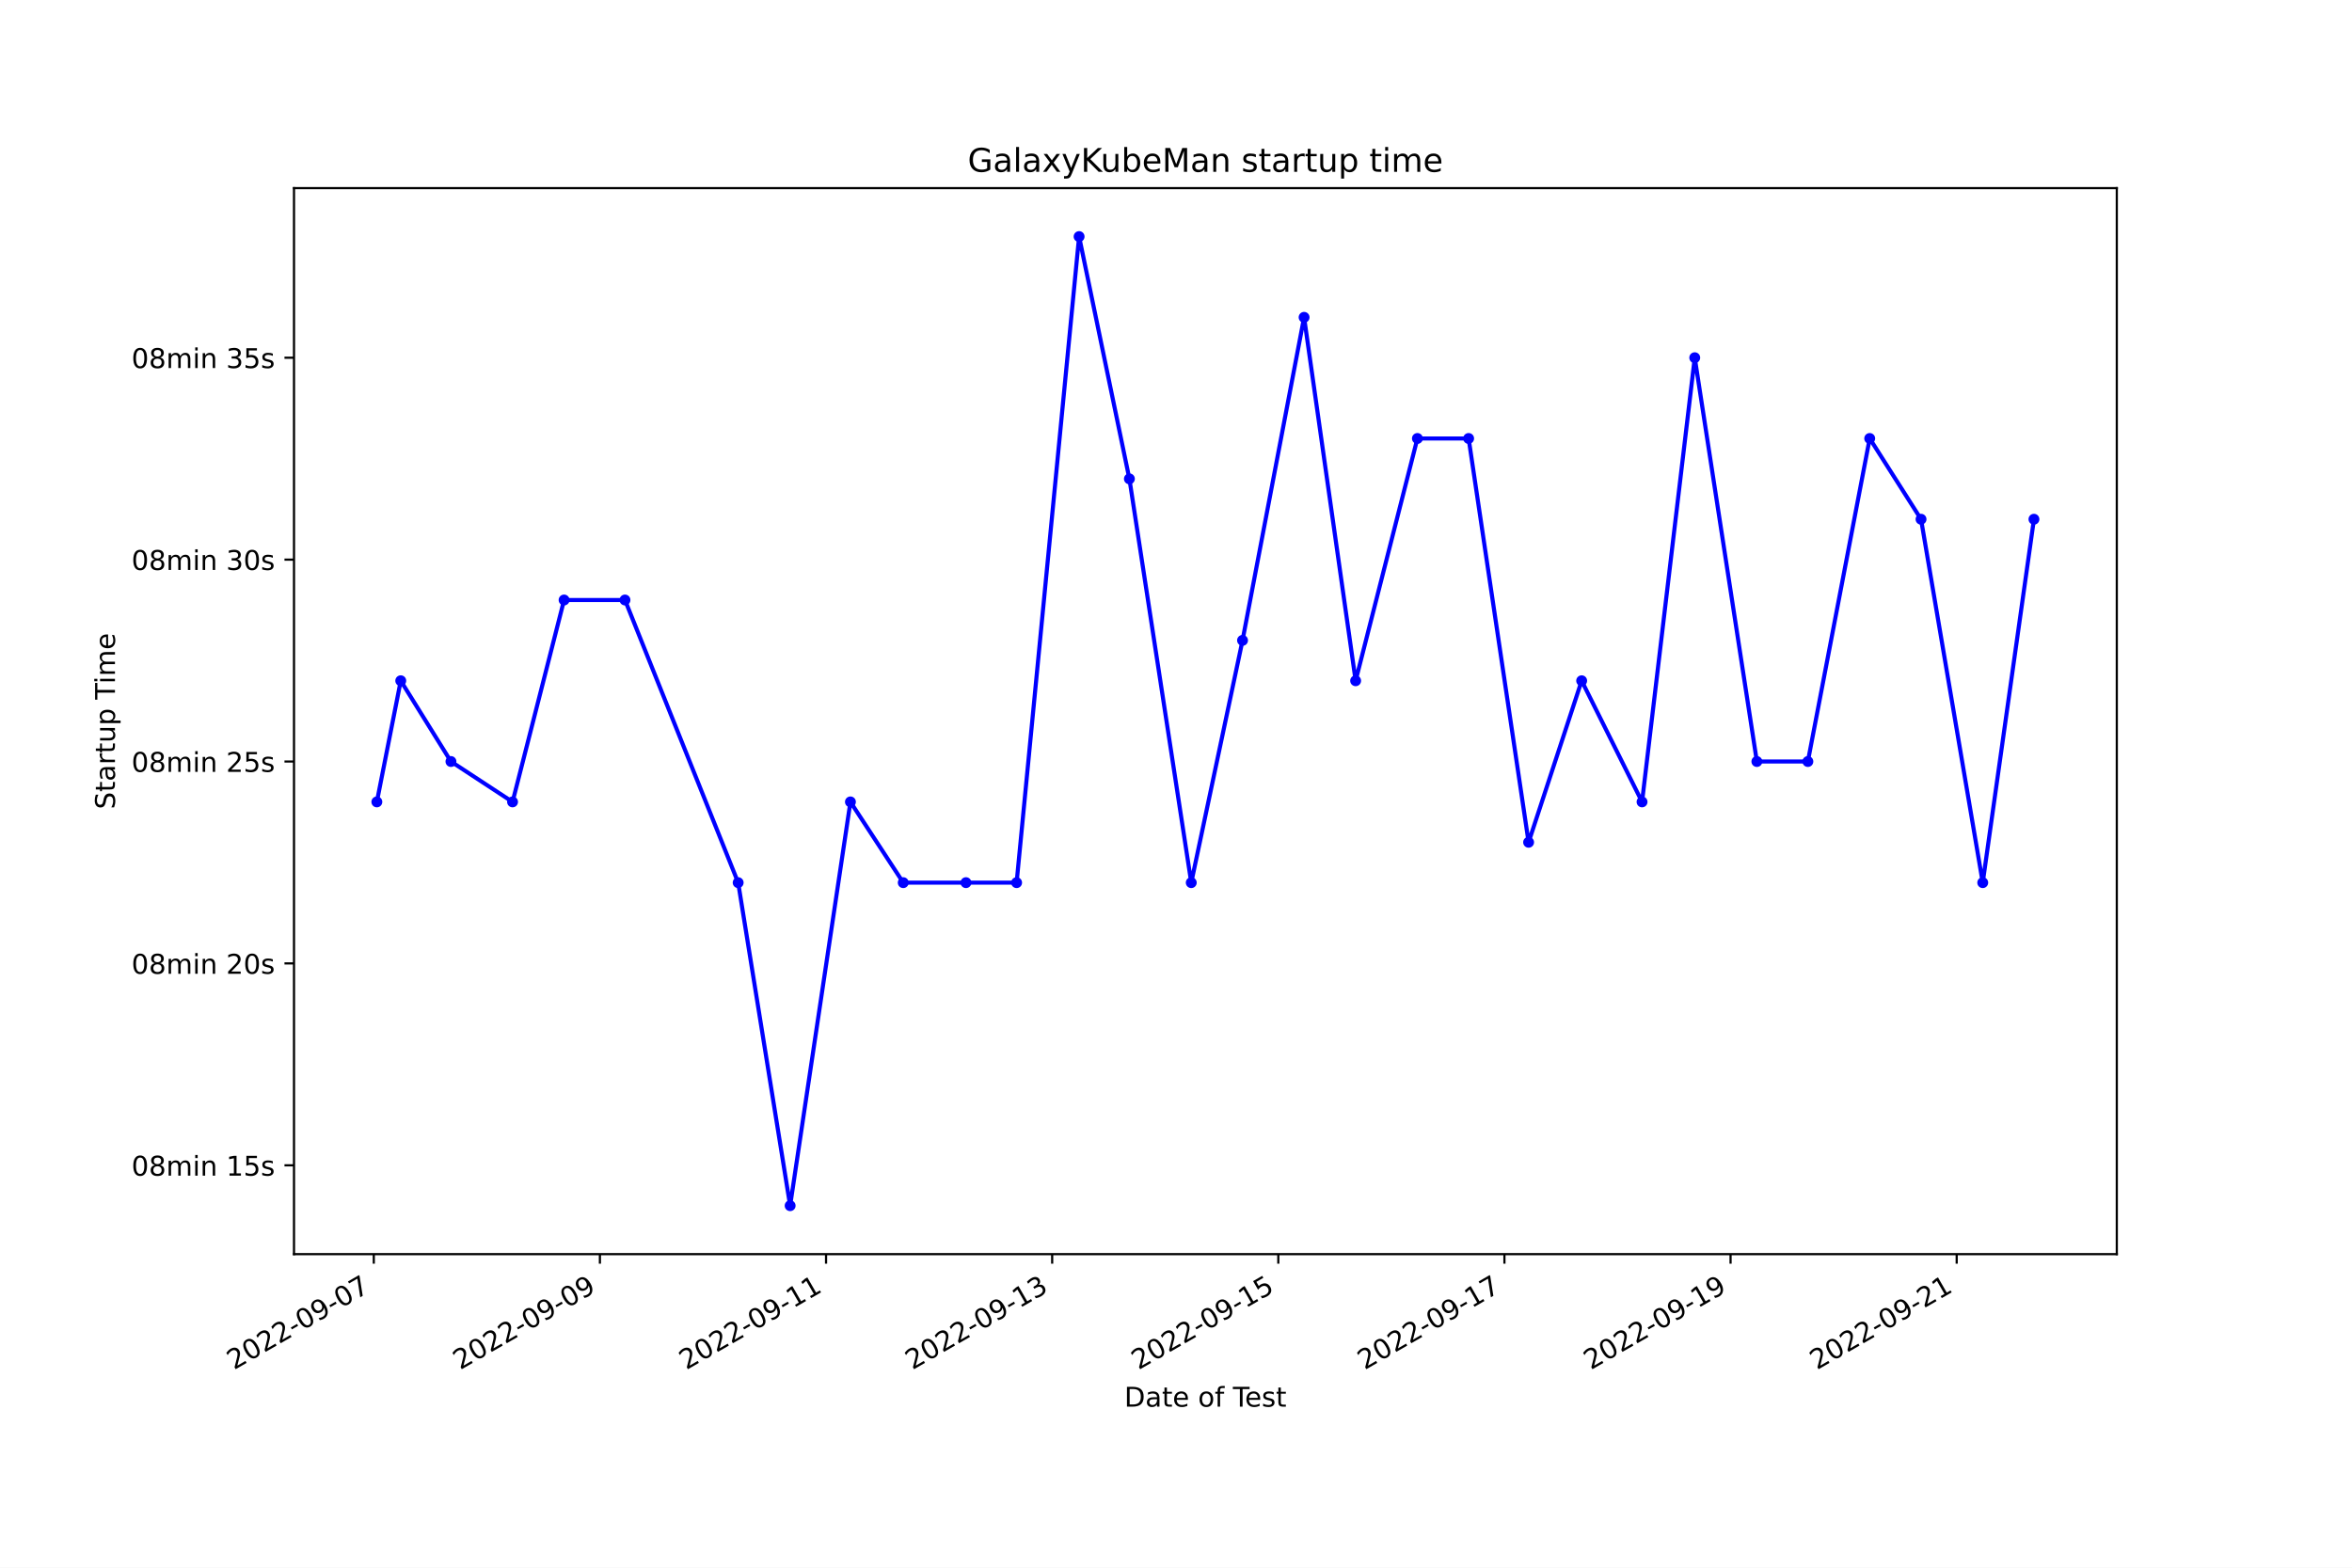
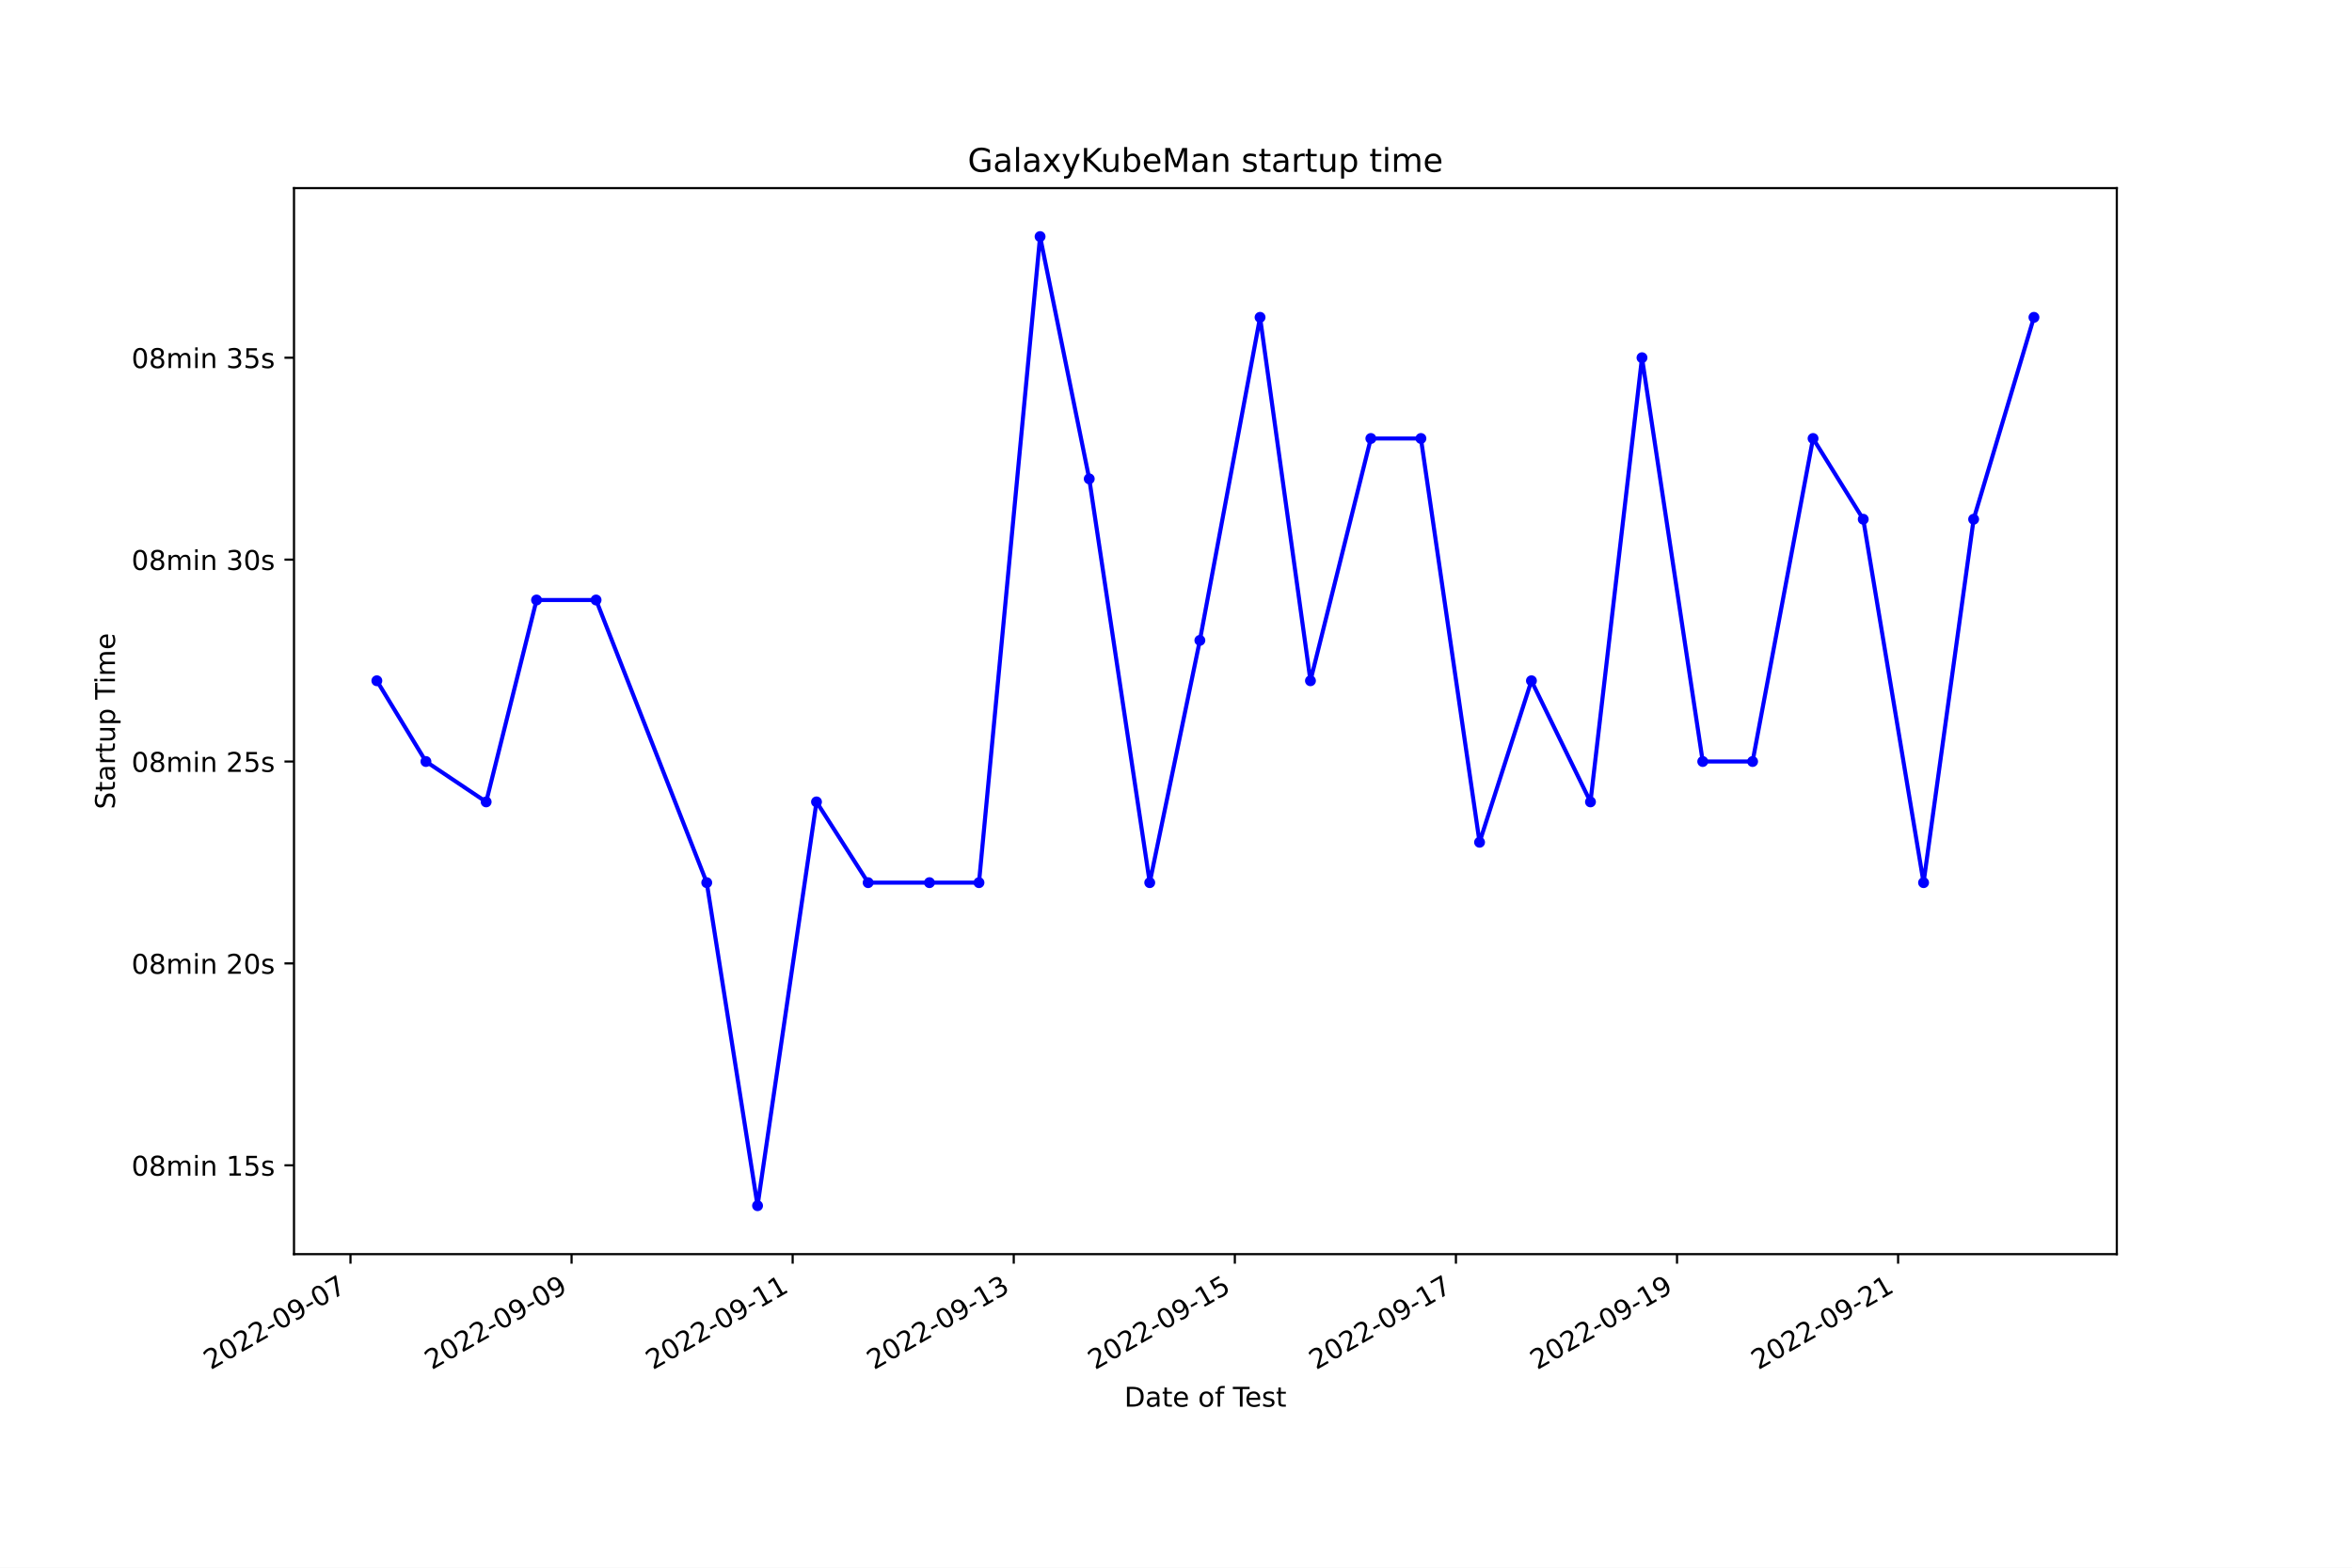
<svg xmlns="http://www.w3.org/2000/svg" xmlns:xlink="http://www.w3.org/1999/xlink" width="864pt" height="576pt" viewBox="0 0 864 576" version="1.1">
  <defs>
    <style type="text/css">*{stroke-linejoin: round; stroke-linecap: butt}</style>
  </defs>
  <g id="figure_1">
    <g id="patch_1">
      <path d="M 0 576  L 864 576  L 864 0  L 0 0  z " style="fill: #ffffff" />
    </g>
    <g id="axes_1">
      <g id="patch_2">
        <path d="M 108 460.8  L 777.6 460.8  L 777.6 69.12  L 108 69.12  z " style="fill: #ffffff" />
      </g>
      <g id="matplotlib.axis_1">
        <g id="xtick_1">
          <g id="line2d_1">
            <defs>
-               <path id="m7e80dabcd8" d="M 0 0  L 0 3.5  " style="stroke: #000000; stroke-width: 0.8" />
+               <path id="m9c5de8dac2" d="M 0 0  L 0 3.5  " style="stroke: #000000; stroke-width: 0.8" />
            </defs>
            <g>
-               <use xlink:href="#m7e80dabcd8" x="137.308" y="460.8" style="stroke: #000000; stroke-width: 0.8" />
+               <use xlink:href="#m9c5de8dac2" x="128.749" y="460.8" style="stroke: #000000; stroke-width: 0.8" />
            </g>
          </g>
          <g id="text_1">
-             <g transform="translate(85.93818 503.4383) rotate(-30) scale(0.1 -0.1)">
+             <g transform="translate(77.37969 503.4383) rotate(-30) scale(0.1 -0.1)">
              <defs>
                <path id="DejaVuSans-32" d="M 1228 531  L 3431 531  L 3431 0  L 469 0  L 469 531  Q 828 903 1448 1529  Q 2069 2156 2228 2338  Q 2531 2678 2651 2914  Q 2772 3150 2772 3378  Q 2772 3750 2511 3984  Q 2250 4219 1831 4219  Q 1534 4219 1204 4116  Q 875 4013 500 3803  L 500 4441  Q 881 4594 1212 4672  Q 1544 4750 1819 4750  Q 2544 4750 2975 4387  Q 3406 4025 3406 3419  Q 3406 3131 3298 2873  Q 3191 2616 2906 2266  Q 2828 2175 2409 1742  Q 1991 1309 1228 531  z " transform="scale(0.015625)" />
                <path id="DejaVuSans-30" d="M 2034 4250  Q 1547 4250 1301 3770  Q 1056 3291 1056 2328  Q 1056 1369 1301 889  Q 1547 409 2034 409  Q 2525 409 2770 889  Q 3016 1369 3016 2328  Q 3016 3291 2770 3770  Q 2525 4250 2034 4250  z M 2034 4750  Q 2819 4750 3233 4129  Q 3647 3509 3647 2328  Q 3647 1150 3233 529  Q 2819 -91 2034 -91  Q 1250 -91 836 529  Q 422 1150 422 2328  Q 422 3509 836 4129  Q 1250 4750 2034 4750  z " transform="scale(0.015625)" />
                <path id="DejaVuSans-2d" d="M 313 2009  L 1997 2009  L 1997 1497  L 313 1497  L 313 2009  z " transform="scale(0.015625)" />
                <path id="DejaVuSans-39" d="M 703 97  L 703 672  Q 941 559 1184 500  Q 1428 441 1663 441  Q 2288 441 2617 861  Q 2947 1281 2994 2138  Q 2813 1869 2534 1725  Q 2256 1581 1919 1581  Q 1219 1581 811 2004  Q 403 2428 403 3163  Q 403 3881 828 4315  Q 1253 4750 1959 4750  Q 2769 4750 3195 4129  Q 3622 3509 3622 2328  Q 3622 1225 3098 567  Q 2575 -91 1691 -91  Q 1453 -91 1209 -44  Q 966 3 703 97  z M 1959 2075  Q 2384 2075 2632 2365  Q 2881 2656 2881 3163  Q 2881 3666 2632 3958  Q 2384 4250 1959 4250  Q 1534 4250 1286 3958  Q 1038 3666 1038 3163  Q 1038 2656 1286 2365  Q 1534 2075 1959 2075  z " transform="scale(0.015625)" />
                <path id="DejaVuSans-37" d="M 525 4666  L 3525 4666  L 3525 4397  L 1831 0  L 1172 0  L 2766 4134  L 525 4134  L 525 4666  z " transform="scale(0.015625)" />
              </defs>
              <use xlink:href="#DejaVuSans-32" />
              <use xlink:href="#DejaVuSans-30" x="63.623" />
              <use xlink:href="#DejaVuSans-32" x="127.246" />
              <use xlink:href="#DejaVuSans-32" x="190.869" />
              <use xlink:href="#DejaVuSans-2d" x="254.492" />
              <use xlink:href="#DejaVuSans-30" x="290.576" />
              <use xlink:href="#DejaVuSans-39" x="354.199" />
              <use xlink:href="#DejaVuSans-2d" x="417.822" />
              <use xlink:href="#DejaVuSans-30" x="453.906" />
              <use xlink:href="#DejaVuSans-37" x="517.529" />
            </g>
          </g>
        </g>
        <g id="xtick_2">
          <g id="line2d_2">
            <g>
-               <use xlink:href="#m7e80dabcd8" x="220.376" y="460.8" style="stroke: #000000; stroke-width: 0.8" />
+               <use xlink:href="#m9c5de8dac2" x="209.966" y="460.8" style="stroke: #000000; stroke-width: 0.8" />
            </g>
          </g>
          <g id="text_2">
-             <g transform="translate(169.0066 503.4383) rotate(-30) scale(0.1 -0.1)">
+             <g transform="translate(158.5962 503.4383) rotate(-30) scale(0.1 -0.1)">
              <use xlink:href="#DejaVuSans-32" />
              <use xlink:href="#DejaVuSans-30" x="63.623" />
              <use xlink:href="#DejaVuSans-32" x="127.246" />
              <use xlink:href="#DejaVuSans-32" x="190.869" />
              <use xlink:href="#DejaVuSans-2d" x="254.492" />
              <use xlink:href="#DejaVuSans-30" x="290.576" />
              <use xlink:href="#DejaVuSans-39" x="354.199" />
              <use xlink:href="#DejaVuSans-2d" x="417.822" />
              <use xlink:href="#DejaVuSans-30" x="453.906" />
              <use xlink:href="#DejaVuSans-39" x="517.529" />
            </g>
          </g>
        </g>
        <g id="xtick_3">
          <g id="line2d_3">
            <g>
-               <use xlink:href="#m7e80dabcd8" x="303.445" y="460.8" style="stroke: #000000; stroke-width: 0.8" />
+               <use xlink:href="#m9c5de8dac2" x="291.182" y="460.8" style="stroke: #000000; stroke-width: 0.8" />
            </g>
          </g>
          <g id="text_3">
-             <g transform="translate(252.0751 503.4383) rotate(-30) scale(0.1 -0.1)">
+             <g transform="translate(239.8126 503.4383) rotate(-30) scale(0.1 -0.1)">
              <defs>
                <path id="DejaVuSans-31" d="M 794 531  L 1825 531  L 1825 4091  L 703 3866  L 703 4441  L 1819 4666  L 2450 4666  L 2450 531  L 3481 531  L 3481 0  L 794 0  L 794 531  z " transform="scale(0.015625)" />
              </defs>
              <use xlink:href="#DejaVuSans-32" />
              <use xlink:href="#DejaVuSans-30" x="63.623" />
              <use xlink:href="#DejaVuSans-32" x="127.246" />
              <use xlink:href="#DejaVuSans-32" x="190.869" />
              <use xlink:href="#DejaVuSans-2d" x="254.492" />
              <use xlink:href="#DejaVuSans-30" x="290.576" />
              <use xlink:href="#DejaVuSans-39" x="354.199" />
              <use xlink:href="#DejaVuSans-2d" x="417.822" />
              <use xlink:href="#DejaVuSans-31" x="453.906" />
              <use xlink:href="#DejaVuSans-31" x="517.529" />
            </g>
          </g>
        </g>
        <g id="xtick_4">
          <g id="line2d_4">
            <g>
-               <use xlink:href="#m7e80dabcd8" x="386.513" y="460.8" style="stroke: #000000; stroke-width: 0.8" />
+               <use xlink:href="#m9c5de8dac2" x="372.399" y="460.8" style="stroke: #000000; stroke-width: 0.8" />
            </g>
          </g>
          <g id="text_4">
-             <g transform="translate(335.1435 503.4383) rotate(-30) scale(0.1 -0.1)">
+             <g transform="translate(321.0291 503.4383) rotate(-30) scale(0.1 -0.1)">
              <defs>
                <path id="DejaVuSans-33" d="M 2597 2516  Q 3050 2419 3304 2112  Q 3559 1806 3559 1356  Q 3559 666 3084 287  Q 2609 -91 1734 -91  Q 1441 -91 1130 -33  Q 819 25 488 141  L 488 750  Q 750 597 1062 519  Q 1375 441 1716 441  Q 2309 441 2620 675  Q 2931 909 2931 1356  Q 2931 1769 2642 2001  Q 2353 2234 1838 2234  L 1294 2234  L 1294 2753  L 1863 2753  Q 2328 2753 2575 2939  Q 2822 3125 2822 3475  Q 2822 3834 2567 4026  Q 2313 4219 1838 4219  Q 1578 4219 1281 4162  Q 984 4106 628 3988  L 628 4550  Q 988 4650 1302 4700  Q 1616 4750 1894 4750  Q 2613 4750 3031 4423  Q 3450 4097 3450 3541  Q 3450 3153 3228 2886  Q 3006 2619 2597 2516  z " transform="scale(0.015625)" />
              </defs>
              <use xlink:href="#DejaVuSans-32" />
              <use xlink:href="#DejaVuSans-30" x="63.623" />
              <use xlink:href="#DejaVuSans-32" x="127.246" />
              <use xlink:href="#DejaVuSans-32" x="190.869" />
              <use xlink:href="#DejaVuSans-2d" x="254.492" />
              <use xlink:href="#DejaVuSans-30" x="290.576" />
              <use xlink:href="#DejaVuSans-39" x="354.199" />
              <use xlink:href="#DejaVuSans-2d" x="417.822" />
              <use xlink:href="#DejaVuSans-31" x="453.906" />
              <use xlink:href="#DejaVuSans-33" x="517.529" />
            </g>
          </g>
        </g>
        <g id="xtick_5">
          <g id="line2d_5">
            <g>
-               <use xlink:href="#m7e80dabcd8" x="469.581" y="460.8" style="stroke: #000000; stroke-width: 0.8" />
+               <use xlink:href="#m9c5de8dac2" x="453.615" y="460.8" style="stroke: #000000; stroke-width: 0.8" />
            </g>
          </g>
          <g id="text_5">
-             <g transform="translate(418.2119 503.4383) rotate(-30) scale(0.1 -0.1)">
+             <g transform="translate(402.2455 503.4383) rotate(-30) scale(0.1 -0.1)">
              <defs>
                <path id="DejaVuSans-35" d="M 691 4666  L 3169 4666  L 3169 4134  L 1269 4134  L 1269 2991  Q 1406 3038 1543 3061  Q 1681 3084 1819 3084  Q 2600 3084 3056 2656  Q 3513 2228 3513 1497  Q 3513 744 3044 326  Q 2575 -91 1722 -91  Q 1428 -91 1123 -41  Q 819 9 494 109  L 494 744  Q 775 591 1075 516  Q 1375 441 1709 441  Q 2250 441 2565 725  Q 2881 1009 2881 1497  Q 2881 1984 2565 2268  Q 2250 2553 1709 2553  Q 1456 2553 1204 2497  Q 953 2441 691 2322  L 691 4666  z " transform="scale(0.015625)" />
              </defs>
              <use xlink:href="#DejaVuSans-32" />
              <use xlink:href="#DejaVuSans-30" x="63.623" />
              <use xlink:href="#DejaVuSans-32" x="127.246" />
              <use xlink:href="#DejaVuSans-32" x="190.869" />
              <use xlink:href="#DejaVuSans-2d" x="254.492" />
              <use xlink:href="#DejaVuSans-30" x="290.576" />
              <use xlink:href="#DejaVuSans-39" x="354.199" />
              <use xlink:href="#DejaVuSans-2d" x="417.822" />
              <use xlink:href="#DejaVuSans-31" x="453.906" />
              <use xlink:href="#DejaVuSans-35" x="517.529" />
            </g>
          </g>
        </g>
        <g id="xtick_6">
          <g id="line2d_6">
            <g>
-               <use xlink:href="#m7e80dabcd8" x="552.65" y="460.8" style="stroke: #000000; stroke-width: 0.8" />
+               <use xlink:href="#m9c5de8dac2" x="534.831" y="460.8" style="stroke: #000000; stroke-width: 0.8" />
            </g>
          </g>
          <g id="text_6">
-             <g transform="translate(501.2804 503.4383) rotate(-30) scale(0.1 -0.1)">
+             <g transform="translate(483.462 503.4383) rotate(-30) scale(0.1 -0.1)">
              <use xlink:href="#DejaVuSans-32" />
              <use xlink:href="#DejaVuSans-30" x="63.623" />
              <use xlink:href="#DejaVuSans-32" x="127.246" />
              <use xlink:href="#DejaVuSans-32" x="190.869" />
              <use xlink:href="#DejaVuSans-2d" x="254.492" />
              <use xlink:href="#DejaVuSans-30" x="290.576" />
              <use xlink:href="#DejaVuSans-39" x="354.199" />
              <use xlink:href="#DejaVuSans-2d" x="417.822" />
              <use xlink:href="#DejaVuSans-31" x="453.906" />
              <use xlink:href="#DejaVuSans-37" x="517.529" />
            </g>
          </g>
        </g>
        <g id="xtick_7">
          <g id="line2d_7">
            <g>
-               <use xlink:href="#m7e80dabcd8" x="635.718" y="460.8" style="stroke: #000000; stroke-width: 0.8" />
+               <use xlink:href="#m9c5de8dac2" x="616.048" y="460.8" style="stroke: #000000; stroke-width: 0.8" />
            </g>
          </g>
          <g id="text_7">
-             <g transform="translate(584.3488 503.4383) rotate(-30) scale(0.1 -0.1)">
+             <g transform="translate(564.6785 503.4383) rotate(-30) scale(0.1 -0.1)">
              <use xlink:href="#DejaVuSans-32" />
              <use xlink:href="#DejaVuSans-30" x="63.623" />
              <use xlink:href="#DejaVuSans-32" x="127.246" />
              <use xlink:href="#DejaVuSans-32" x="190.869" />
              <use xlink:href="#DejaVuSans-2d" x="254.492" />
              <use xlink:href="#DejaVuSans-30" x="290.576" />
              <use xlink:href="#DejaVuSans-39" x="354.199" />
              <use xlink:href="#DejaVuSans-2d" x="417.822" />
              <use xlink:href="#DejaVuSans-31" x="453.906" />
              <use xlink:href="#DejaVuSans-39" x="517.529" />
            </g>
          </g>
        </g>
        <g id="xtick_8">
          <g id="line2d_8">
            <g>
-               <use xlink:href="#m7e80dabcd8" x="718.787" y="460.8" style="stroke: #000000; stroke-width: 0.8" />
+               <use xlink:href="#m9c5de8dac2" x="697.264" y="460.8" style="stroke: #000000; stroke-width: 0.8" />
            </g>
          </g>
          <g id="text_8">
-             <g transform="translate(667.4173 503.4383) rotate(-30) scale(0.1 -0.1)">
+             <g transform="translate(645.8949 503.4383) rotate(-30) scale(0.1 -0.1)">
              <use xlink:href="#DejaVuSans-32" />
              <use xlink:href="#DejaVuSans-30" x="63.623" />
              <use xlink:href="#DejaVuSans-32" x="127.246" />
              <use xlink:href="#DejaVuSans-32" x="190.869" />
              <use xlink:href="#DejaVuSans-2d" x="254.492" />
              <use xlink:href="#DejaVuSans-30" x="290.576" />
              <use xlink:href="#DejaVuSans-39" x="354.199" />
              <use xlink:href="#DejaVuSans-2d" x="417.822" />
              <use xlink:href="#DejaVuSans-32" x="453.906" />
              <use xlink:href="#DejaVuSans-31" x="517.529" />
            </g>
          </g>
        </g>
        <g id="text_9">
          <g transform="translate(413.0063 516.8378) scale(0.1 -0.1)">
            <defs>
              <path id="DejaVuSans-44" d="M 1259 4147  L 1259 519  L 2022 519  Q 2988 519 3436 956  Q 3884 1394 3884 2338  Q 3884 3275 3436 3711  Q 2988 4147 2022 4147  L 1259 4147  z M 628 4666  L 1925 4666  Q 3281 4666 3915 4102  Q 4550 3538 4550 2338  Q 4550 1131 3912 565  Q 3275 0 1925 0  L 628 0  L 628 4666  z " transform="scale(0.015625)" />
              <path id="DejaVuSans-61" d="M 2194 1759  Q 1497 1759 1228 1600  Q 959 1441 959 1056  Q 959 750 1161 570  Q 1363 391 1709 391  Q 2188 391 2477 730  Q 2766 1069 2766 1631  L 2766 1759  L 2194 1759  z M 3341 1997  L 3341 0  L 2766 0  L 2766 531  Q 2569 213 2275 61  Q 1981 -91 1556 -91  Q 1019 -91 701 211  Q 384 513 384 1019  Q 384 1609 779 1909  Q 1175 2209 1959 2209  L 2766 2209  L 2766 2266  Q 2766 2663 2505 2880  Q 2244 3097 1772 3097  Q 1472 3097 1187 3025  Q 903 2953 641 2809  L 641 3341  Q 956 3463 1253 3523  Q 1550 3584 1831 3584  Q 2591 3584 2966 3190  Q 3341 2797 3341 1997  z " transform="scale(0.015625)" />
              <path id="DejaVuSans-74" d="M 1172 4494  L 1172 3500  L 2356 3500  L 2356 3053  L 1172 3053  L 1172 1153  Q 1172 725 1289 603  Q 1406 481 1766 481  L 2356 481  L 2356 0  L 1766 0  Q 1100 0 847 248  Q 594 497 594 1153  L 594 3053  L 172 3053  L 172 3500  L 594 3500  L 594 4494  L 1172 4494  z " transform="scale(0.015625)" />
              <path id="DejaVuSans-65" d="M 3597 1894  L 3597 1613  L 953 1613  Q 991 1019 1311 708  Q 1631 397 2203 397  Q 2534 397 2845 478  Q 3156 559 3463 722  L 3463 178  Q 3153 47 2828 -22  Q 2503 -91 2169 -91  Q 1331 -91 842 396  Q 353 884 353 1716  Q 353 2575 817 3079  Q 1281 3584 2069 3584  Q 2775 3584 3186 3129  Q 3597 2675 3597 1894  z M 3022 2063  Q 3016 2534 2758 2815  Q 2500 3097 2075 3097  Q 1594 3097 1305 2825  Q 1016 2553 972 2059  L 3022 2063  z " transform="scale(0.015625)" />
              <path id="DejaVuSans-20" transform="scale(0.015625)" />
              <path id="DejaVuSans-6f" d="M 1959 3097  Q 1497 3097 1228 2736  Q 959 2375 959 1747  Q 959 1119 1226 758  Q 1494 397 1959 397  Q 2419 397 2687 759  Q 2956 1122 2956 1747  Q 2956 2369 2687 2733  Q 2419 3097 1959 3097  z M 1959 3584  Q 2709 3584 3137 3096  Q 3566 2609 3566 1747  Q 3566 888 3137 398  Q 2709 -91 1959 -91  Q 1206 -91 779 398  Q 353 888 353 1747  Q 353 2609 779 3096  Q 1206 3584 1959 3584  z " transform="scale(0.015625)" />
              <path id="DejaVuSans-66" d="M 2375 4863  L 2375 4384  L 1825 4384  Q 1516 4384 1395 4259  Q 1275 4134 1275 3809  L 1275 3500  L 2222 3500  L 2222 3053  L 1275 3053  L 1275 0  L 697 0  L 697 3053  L 147 3053  L 147 3500  L 697 3500  L 697 3744  Q 697 4328 969 4595  Q 1241 4863 1831 4863  L 2375 4863  z " transform="scale(0.015625)" />
              <path id="DejaVuSans-54" d="M -19 4666  L 3928 4666  L 3928 4134  L 2272 4134  L 2272 0  L 1638 0  L 1638 4134  L -19 4134  L -19 4666  z " transform="scale(0.015625)" />
              <path id="DejaVuSans-73" d="M 2834 3397  L 2834 2853  Q 2591 2978 2328 3040  Q 2066 3103 1784 3103  Q 1356 3103 1142 2972  Q 928 2841 928 2578  Q 928 2378 1081 2264  Q 1234 2150 1697 2047  L 1894 2003  Q 2506 1872 2764 1633  Q 3022 1394 3022 966  Q 3022 478 2636 193  Q 2250 -91 1575 -91  Q 1294 -91 989 -36  Q 684 19 347 128  L 347 722  Q 666 556 975 473  Q 1284 391 1588 391  Q 1994 391 2212 530  Q 2431 669 2431 922  Q 2431 1156 2273 1281  Q 2116 1406 1581 1522  L 1381 1569  Q 847 1681 609 1914  Q 372 2147 372 2553  Q 372 3047 722 3315  Q 1072 3584 1716 3584  Q 2034 3584 2315 3537  Q 2597 3491 2834 3397  z " transform="scale(0.015625)" />
            </defs>
            <use xlink:href="#DejaVuSans-44" />
            <use xlink:href="#DejaVuSans-61" x="77.002" />
            <use xlink:href="#DejaVuSans-74" x="138.281" />
            <use xlink:href="#DejaVuSans-65" x="177.49" />
            <use xlink:href="#DejaVuSans-20" x="239.014" />
            <use xlink:href="#DejaVuSans-6f" x="270.801" />
            <use xlink:href="#DejaVuSans-66" x="331.982" />
            <use xlink:href="#DejaVuSans-20" x="367.188" />
            <use xlink:href="#DejaVuSans-54" x="398.975" />
            <use xlink:href="#DejaVuSans-65" x="443.059" />
            <use xlink:href="#DejaVuSans-73" x="504.582" />
            <use xlink:href="#DejaVuSans-74" x="556.682" />
          </g>
        </g>
      </g>
      <g id="matplotlib.axis_2">
        <g id="ytick_1">
          <g id="line2d_9">
            <defs>
-               <path id="m4fd2a727d3" d="M 0 0  L -3.5 0  " style="stroke: #000000; stroke-width: 0.8" />
+               <path id="m36d408b186" d="M 0 0  L -3.5 0  " style="stroke: #000000; stroke-width: 0.8" />
            </defs>
            <g>
-               <use xlink:href="#m4fd2a727d3" x="108" y="428.16" style="stroke: #000000; stroke-width: 0.8" />
+               <use xlink:href="#m36d408b186" x="108" y="428.16" style="stroke: #000000; stroke-width: 0.8" />
            </g>
          </g>
          <g id="text_10">
            <g transform="translate(48.30625 431.9592) scale(0.1 -0.1)">
              <defs>
                <path id="DejaVuSans-38" d="M 2034 2216  Q 1584 2216 1326 1975  Q 1069 1734 1069 1313  Q 1069 891 1326 650  Q 1584 409 2034 409  Q 2484 409 2743 651  Q 3003 894 3003 1313  Q 3003 1734 2745 1975  Q 2488 2216 2034 2216  z M 1403 2484  Q 997 2584 770 2862  Q 544 3141 544 3541  Q 544 4100 942 4425  Q 1341 4750 2034 4750  Q 2731 4750 3128 4425  Q 3525 4100 3525 3541  Q 3525 3141 3298 2862  Q 3072 2584 2669 2484  Q 3125 2378 3379 2068  Q 3634 1759 3634 1313  Q 3634 634 3220 271  Q 2806 -91 2034 -91  Q 1263 -91 848 271  Q 434 634 434 1313  Q 434 1759 690 2068  Q 947 2378 1403 2484  z M 1172 3481  Q 1172 3119 1398 2916  Q 1625 2713 2034 2713  Q 2441 2713 2670 2916  Q 2900 3119 2900 3481  Q 2900 3844 2670 4047  Q 2441 4250 2034 4250  Q 1625 4250 1398 4047  Q 1172 3844 1172 3481  z " transform="scale(0.015625)" />
                <path id="DejaVuSans-6d" d="M 3328 2828  Q 3544 3216 3844 3400  Q 4144 3584 4550 3584  Q 5097 3584 5394 3201  Q 5691 2819 5691 2113  L 5691 0  L 5113 0  L 5113 2094  Q 5113 2597 4934 2840  Q 4756 3084 4391 3084  Q 3944 3084 3684 2787  Q 3425 2491 3425 1978  L 3425 0  L 2847 0  L 2847 2094  Q 2847 2600 2669 2842  Q 2491 3084 2119 3084  Q 1678 3084 1418 2786  Q 1159 2488 1159 1978  L 1159 0  L 581 0  L 581 3500  L 1159 3500  L 1159 2956  Q 1356 3278 1631 3431  Q 1906 3584 2284 3584  Q 2666 3584 2933 3390  Q 3200 3197 3328 2828  z " transform="scale(0.015625)" />
                <path id="DejaVuSans-69" d="M 603 3500  L 1178 3500  L 1178 0  L 603 0  L 603 3500  z M 603 4863  L 1178 4863  L 1178 4134  L 603 4134  L 603 4863  z " transform="scale(0.015625)" />
                <path id="DejaVuSans-6e" d="M 3513 2113  L 3513 0  L 2938 0  L 2938 2094  Q 2938 2591 2744 2837  Q 2550 3084 2163 3084  Q 1697 3084 1428 2787  Q 1159 2491 1159 1978  L 1159 0  L 581 0  L 581 3500  L 1159 3500  L 1159 2956  Q 1366 3272 1645 3428  Q 1925 3584 2291 3584  Q 2894 3584 3203 3211  Q 3513 2838 3513 2113  z " transform="scale(0.015625)" />
              </defs>
              <use xlink:href="#DejaVuSans-30" />
              <use xlink:href="#DejaVuSans-38" x="63.623" />
              <use xlink:href="#DejaVuSans-6d" x="127.246" />
              <use xlink:href="#DejaVuSans-69" x="224.658" />
              <use xlink:href="#DejaVuSans-6e" x="252.441" />
              <use xlink:href="#DejaVuSans-20" x="315.82" />
              <use xlink:href="#DejaVuSans-31" x="347.607" />
              <use xlink:href="#DejaVuSans-35" x="411.23" />
              <use xlink:href="#DejaVuSans-73" x="474.854" />
            </g>
          </g>
        </g>
        <g id="ytick_2">
          <g id="line2d_10">
            <g>
-               <use xlink:href="#m4fd2a727d3" x="108" y="353.978" style="stroke: #000000; stroke-width: 0.8" />
+               <use xlink:href="#m36d408b186" x="108" y="353.978" style="stroke: #000000; stroke-width: 0.8" />
            </g>
          </g>
          <g id="text_11">
            <g transform="translate(48.30625 357.7774) scale(0.1 -0.1)">
              <use xlink:href="#DejaVuSans-30" />
              <use xlink:href="#DejaVuSans-38" x="63.623" />
              <use xlink:href="#DejaVuSans-6d" x="127.246" />
              <use xlink:href="#DejaVuSans-69" x="224.658" />
              <use xlink:href="#DejaVuSans-6e" x="252.441" />
              <use xlink:href="#DejaVuSans-20" x="315.82" />
              <use xlink:href="#DejaVuSans-32" x="347.607" />
              <use xlink:href="#DejaVuSans-30" x="411.23" />
              <use xlink:href="#DejaVuSans-73" x="474.854" />
            </g>
          </g>
        </g>
        <g id="ytick_3">
          <g id="line2d_11">
            <g>
-               <use xlink:href="#m4fd2a727d3" x="108" y="279.796" style="stroke: #000000; stroke-width: 0.8" />
+               <use xlink:href="#m36d408b186" x="108" y="279.796" style="stroke: #000000; stroke-width: 0.8" />
            </g>
          </g>
          <g id="text_12">
            <g transform="translate(48.30625 283.5956) scale(0.1 -0.1)">
              <use xlink:href="#DejaVuSans-30" />
              <use xlink:href="#DejaVuSans-38" x="63.623" />
              <use xlink:href="#DejaVuSans-6d" x="127.246" />
              <use xlink:href="#DejaVuSans-69" x="224.658" />
              <use xlink:href="#DejaVuSans-6e" x="252.441" />
              <use xlink:href="#DejaVuSans-20" x="315.82" />
              <use xlink:href="#DejaVuSans-32" x="347.607" />
              <use xlink:href="#DejaVuSans-35" x="411.23" />
              <use xlink:href="#DejaVuSans-73" x="474.854" />
            </g>
          </g>
        </g>
        <g id="ytick_4">
          <g id="line2d_12">
            <g>
-               <use xlink:href="#m4fd2a727d3" x="108" y="205.615" style="stroke: #000000; stroke-width: 0.8" />
+               <use xlink:href="#m36d408b186" x="108" y="205.615" style="stroke: #000000; stroke-width: 0.8" />
            </g>
          </g>
          <g id="text_13">
            <g transform="translate(48.30625 209.4138) scale(0.1 -0.1)">
              <use xlink:href="#DejaVuSans-30" />
              <use xlink:href="#DejaVuSans-38" x="63.623" />
              <use xlink:href="#DejaVuSans-6d" x="127.246" />
              <use xlink:href="#DejaVuSans-69" x="224.658" />
              <use xlink:href="#DejaVuSans-6e" x="252.441" />
              <use xlink:href="#DejaVuSans-20" x="315.82" />
              <use xlink:href="#DejaVuSans-33" x="347.607" />
              <use xlink:href="#DejaVuSans-30" x="411.23" />
              <use xlink:href="#DejaVuSans-73" x="474.854" />
            </g>
          </g>
        </g>
        <g id="ytick_5">
          <g id="line2d_13">
            <g>
-               <use xlink:href="#m4fd2a727d3" x="108" y="131.433" style="stroke: #000000; stroke-width: 0.8" />
+               <use xlink:href="#m36d408b186" x="108" y="131.433" style="stroke: #000000; stroke-width: 0.8" />
            </g>
          </g>
          <g id="text_14">
            <g transform="translate(48.30625 135.232) scale(0.1 -0.1)">
              <use xlink:href="#DejaVuSans-30" />
              <use xlink:href="#DejaVuSans-38" x="63.623" />
              <use xlink:href="#DejaVuSans-6d" x="127.246" />
              <use xlink:href="#DejaVuSans-69" x="224.658" />
              <use xlink:href="#DejaVuSans-6e" x="252.441" />
              <use xlink:href="#DejaVuSans-20" x="315.82" />
              <use xlink:href="#DejaVuSans-33" x="347.607" />
              <use xlink:href="#DejaVuSans-35" x="411.23" />
              <use xlink:href="#DejaVuSans-73" x="474.854" />
            </g>
          </g>
        </g>
        <g id="text_15">
          <g transform="translate(42.22656 297.3397) rotate(-90) scale(0.1 -0.1)">
            <defs>
              <path id="DejaVuSans-53" d="M 3425 4513  L 3425 3897  Q 3066 4069 2747 4153  Q 2428 4238 2131 4238  Q 1616 4238 1336 4038  Q 1056 3838 1056 3469  Q 1056 3159 1242 3001  Q 1428 2844 1947 2747  L 2328 2669  Q 3034 2534 3370 2195  Q 3706 1856 3706 1288  Q 3706 609 3251 259  Q 2797 -91 1919 -91  Q 1588 -91 1214 -16  Q 841 59 441 206  L 441 856  Q 825 641 1194 531  Q 1563 422 1919 422  Q 2459 422 2753 634  Q 3047 847 3047 1241  Q 3047 1584 2836 1778  Q 2625 1972 2144 2069  L 1759 2144  Q 1053 2284 737 2584  Q 422 2884 422 3419  Q 422 4038 858 4394  Q 1294 4750 2059 4750  Q 2388 4750 2728 4690  Q 3069 4631 3425 4513  z " transform="scale(0.015625)" />
              <path id="DejaVuSans-72" d="M 2631 2963  Q 2534 3019 2420 3045  Q 2306 3072 2169 3072  Q 1681 3072 1420 2755  Q 1159 2438 1159 1844  L 1159 0  L 581 0  L 581 3500  L 1159 3500  L 1159 2956  Q 1341 3275 1631 3429  Q 1922 3584 2338 3584  Q 2397 3584 2469 3576  Q 2541 3569 2628 3553  L 2631 2963  z " transform="scale(0.015625)" />
              <path id="DejaVuSans-75" d="M 544 1381  L 544 3500  L 1119 3500  L 1119 1403  Q 1119 906 1312 657  Q 1506 409 1894 409  Q 2359 409 2629 706  Q 2900 1003 2900 1516  L 2900 3500  L 3475 3500  L 3475 0  L 2900 0  L 2900 538  Q 2691 219 2414 64  Q 2138 -91 1772 -91  Q 1169 -91 856 284  Q 544 659 544 1381  z M 1991 3584  L 1991 3584  z " transform="scale(0.015625)" />
              <path id="DejaVuSans-70" d="M 1159 525  L 1159 -1331  L 581 -1331  L 581 3500  L 1159 3500  L 1159 2969  Q 1341 3281 1617 3432  Q 1894 3584 2278 3584  Q 2916 3584 3314 3078  Q 3713 2572 3713 1747  Q 3713 922 3314 415  Q 2916 -91 2278 -91  Q 1894 -91 1617 61  Q 1341 213 1159 525  z M 3116 1747  Q 3116 2381 2855 2742  Q 2594 3103 2138 3103  Q 1681 3103 1420 2742  Q 1159 2381 1159 1747  Q 1159 1113 1420 752  Q 1681 391 2138 391  Q 2594 391 2855 752  Q 3116 1113 3116 1747  z " transform="scale(0.015625)" />
            </defs>
            <use xlink:href="#DejaVuSans-53" />
            <use xlink:href="#DejaVuSans-74" x="63.477" />
            <use xlink:href="#DejaVuSans-61" x="102.686" />
            <use xlink:href="#DejaVuSans-72" x="163.965" />
            <use xlink:href="#DejaVuSans-74" x="205.078" />
            <use xlink:href="#DejaVuSans-75" x="244.287" />
            <use xlink:href="#DejaVuSans-70" x="307.666" />
            <use xlink:href="#DejaVuSans-20" x="371.143" />
            <use xlink:href="#DejaVuSans-54" x="402.93" />
            <use xlink:href="#DejaVuSans-69" x="460.889" />
            <use xlink:href="#DejaVuSans-6d" x="488.672" />
            <use xlink:href="#DejaVuSans-65" x="586.084" />
          </g>
        </g>
      </g>
      <g id="line2d_14">
-         <path d="M 747.164 190.778  L 728.354 324.305  L 705.687 190.778  L 686.833 161.105  L 664.115 279.796  L 645.383 279.796  L 622.56 131.433  L 603.203 294.633  L 581.018 250.124  L 561.529 309.469  L 539.496 161.105  L 520.682 161.105  L 497.991 250.124  L 479.057 116.596  L 456.443 235.287  L 437.606 324.305  L 414.879 175.942  L 396.406 86.924  L 373.449 324.305  L 354.844 324.305  L 331.804 324.305  L 312.402 294.633  L 290.255 442.996  L 271.164 324.305  L 229.582 220.451  L 207.216 220.451  L 188.285 294.633  L 165.654 279.796  L 147.216 250.124  L 138.436 294.633  " clip-path="url(#p0ab6d654d0)" style="fill: none; stroke: #0000ff; stroke-width: 1.5; stroke-linecap: square" />
+         <path d="M 747.164 116.596  L 725.009 190.778  L 706.619 324.305  L 684.456 190.778  L 666.023 161.105  L 643.812 279.796  L 625.497 279.796  L 603.183 131.433  L 584.257 294.633  L 562.567 250.124  L 543.513 309.469  L 521.971 161.105  L 503.577 161.105  L 481.391 250.124  L 462.88 116.596  L 440.769 235.287  L 422.353 324.305  L 400.132 175.942  L 382.071 86.924  L 359.626 324.305  L 341.435 324.305  L 318.909 324.305  L 299.94 294.633  L 278.287 442.996  L 259.621 324.305  L 218.967 220.451  L 197.099 220.451  L 178.59 294.633  L 156.464 279.796  L 138.436 250.124  " clip-path="url(#p25a96bac72)" style="fill: none; stroke: #0000ff; stroke-width: 1.5; stroke-linecap: square" />
        <defs>
-           <path id="m15a3f3d738" d="M 0 1.5  C 0.398 1.5 0.779 1.342 1.061 1.061  C 1.342 0.779 1.5 0.398 1.5 0  C 1.5 -0.398 1.342 -0.779 1.061 -1.061  C 0.779 -1.342 0.398 -1.5 0 -1.5  C -0.398 -1.5 -0.779 -1.342 -1.061 -1.061  C -1.342 -0.779 -1.5 -0.398 -1.5 0  C -1.5 0.398 -1.342 0.779 -1.061 1.061  C -0.779 1.342 -0.398 1.5 0 1.5  z " style="stroke: #0000ff" />
+           <path id="m93877627dc" d="M 0 1.5  C 0.398 1.5 0.779 1.342 1.061 1.061  C 1.342 0.779 1.5 0.398 1.5 0  C 1.5 -0.398 1.342 -0.779 1.061 -1.061  C 0.779 -1.342 0.398 -1.5 0 -1.5  C -0.398 -1.5 -0.779 -1.342 -1.061 -1.061  C -1.342 -0.779 -1.5 -0.398 -1.5 0  C -1.5 0.398 -1.342 0.779 -1.061 1.061  C -0.779 1.342 -0.398 1.5 0 1.5  z " style="stroke: #0000ff" />
        </defs>
-         <g clip-path="url(#p0ab6d654d0)">
-           <use xlink:href="#m15a3f3d738" x="747.164" y="190.778" style="fill: #0000ff; stroke: #0000ff" />
-           <use xlink:href="#m15a3f3d738" x="728.354" y="324.305" style="fill: #0000ff; stroke: #0000ff" />
-           <use xlink:href="#m15a3f3d738" x="705.687" y="190.778" style="fill: #0000ff; stroke: #0000ff" />
-           <use xlink:href="#m15a3f3d738" x="686.833" y="161.105" style="fill: #0000ff; stroke: #0000ff" />
-           <use xlink:href="#m15a3f3d738" x="664.115" y="279.796" style="fill: #0000ff; stroke: #0000ff" />
-           <use xlink:href="#m15a3f3d738" x="645.383" y="279.796" style="fill: #0000ff; stroke: #0000ff" />
-           <use xlink:href="#m15a3f3d738" x="622.56" y="131.433" style="fill: #0000ff; stroke: #0000ff" />
-           <use xlink:href="#m15a3f3d738" x="603.203" y="294.633" style="fill: #0000ff; stroke: #0000ff" />
-           <use xlink:href="#m15a3f3d738" x="581.018" y="250.124" style="fill: #0000ff; stroke: #0000ff" />
-           <use xlink:href="#m15a3f3d738" x="561.529" y="309.469" style="fill: #0000ff; stroke: #0000ff" />
-           <use xlink:href="#m15a3f3d738" x="539.496" y="161.105" style="fill: #0000ff; stroke: #0000ff" />
-           <use xlink:href="#m15a3f3d738" x="520.682" y="161.105" style="fill: #0000ff; stroke: #0000ff" />
-           <use xlink:href="#m15a3f3d738" x="497.991" y="250.124" style="fill: #0000ff; stroke: #0000ff" />
-           <use xlink:href="#m15a3f3d738" x="479.057" y="116.596" style="fill: #0000ff; stroke: #0000ff" />
-           <use xlink:href="#m15a3f3d738" x="456.443" y="235.287" style="fill: #0000ff; stroke: #0000ff" />
-           <use xlink:href="#m15a3f3d738" x="437.606" y="324.305" style="fill: #0000ff; stroke: #0000ff" />
-           <use xlink:href="#m15a3f3d738" x="414.879" y="175.942" style="fill: #0000ff; stroke: #0000ff" />
-           <use xlink:href="#m15a3f3d738" x="396.406" y="86.924" style="fill: #0000ff; stroke: #0000ff" />
-           <use xlink:href="#m15a3f3d738" x="373.449" y="324.305" style="fill: #0000ff; stroke: #0000ff" />
-           <use xlink:href="#m15a3f3d738" x="354.844" y="324.305" style="fill: #0000ff; stroke: #0000ff" />
-           <use xlink:href="#m15a3f3d738" x="331.804" y="324.305" style="fill: #0000ff; stroke: #0000ff" />
-           <use xlink:href="#m15a3f3d738" x="312.402" y="294.633" style="fill: #0000ff; stroke: #0000ff" />
-           <use xlink:href="#m15a3f3d738" x="290.255" y="442.996" style="fill: #0000ff; stroke: #0000ff" />
-           <use xlink:href="#m15a3f3d738" x="271.164" y="324.305" style="fill: #0000ff; stroke: #0000ff" />
-           <use xlink:href="#m15a3f3d738" x="229.582" y="220.451" style="fill: #0000ff; stroke: #0000ff" />
-           <use xlink:href="#m15a3f3d738" x="207.216" y="220.451" style="fill: #0000ff; stroke: #0000ff" />
-           <use xlink:href="#m15a3f3d738" x="188.285" y="294.633" style="fill: #0000ff; stroke: #0000ff" />
-           <use xlink:href="#m15a3f3d738" x="165.654" y="279.796" style="fill: #0000ff; stroke: #0000ff" />
-           <use xlink:href="#m15a3f3d738" x="147.216" y="250.124" style="fill: #0000ff; stroke: #0000ff" />
-           <use xlink:href="#m15a3f3d738" x="138.436" y="294.633" style="fill: #0000ff; stroke: #0000ff" />
+         <g clip-path="url(#p25a96bac72)">
+           <use xlink:href="#m93877627dc" x="747.164" y="116.596" style="fill: #0000ff; stroke: #0000ff" />
+           <use xlink:href="#m93877627dc" x="725.009" y="190.778" style="fill: #0000ff; stroke: #0000ff" />
+           <use xlink:href="#m93877627dc" x="706.619" y="324.305" style="fill: #0000ff; stroke: #0000ff" />
+           <use xlink:href="#m93877627dc" x="684.456" y="190.778" style="fill: #0000ff; stroke: #0000ff" />
+           <use xlink:href="#m93877627dc" x="666.023" y="161.105" style="fill: #0000ff; stroke: #0000ff" />
+           <use xlink:href="#m93877627dc" x="643.812" y="279.796" style="fill: #0000ff; stroke: #0000ff" />
+           <use xlink:href="#m93877627dc" x="625.497" y="279.796" style="fill: #0000ff; stroke: #0000ff" />
+           <use xlink:href="#m93877627dc" x="603.183" y="131.433" style="fill: #0000ff; stroke: #0000ff" />
+           <use xlink:href="#m93877627dc" x="584.257" y="294.633" style="fill: #0000ff; stroke: #0000ff" />
+           <use xlink:href="#m93877627dc" x="562.567" y="250.124" style="fill: #0000ff; stroke: #0000ff" />
+           <use xlink:href="#m93877627dc" x="543.513" y="309.469" style="fill: #0000ff; stroke: #0000ff" />
+           <use xlink:href="#m93877627dc" x="521.971" y="161.105" style="fill: #0000ff; stroke: #0000ff" />
+           <use xlink:href="#m93877627dc" x="503.577" y="161.105" style="fill: #0000ff; stroke: #0000ff" />
+           <use xlink:href="#m93877627dc" x="481.391" y="250.124" style="fill: #0000ff; stroke: #0000ff" />
+           <use xlink:href="#m93877627dc" x="462.88" y="116.596" style="fill: #0000ff; stroke: #0000ff" />
+           <use xlink:href="#m93877627dc" x="440.769" y="235.287" style="fill: #0000ff; stroke: #0000ff" />
+           <use xlink:href="#m93877627dc" x="422.353" y="324.305" style="fill: #0000ff; stroke: #0000ff" />
+           <use xlink:href="#m93877627dc" x="400.132" y="175.942" style="fill: #0000ff; stroke: #0000ff" />
+           <use xlink:href="#m93877627dc" x="382.071" y="86.924" style="fill: #0000ff; stroke: #0000ff" />
+           <use xlink:href="#m93877627dc" x="359.626" y="324.305" style="fill: #0000ff; stroke: #0000ff" />
+           <use xlink:href="#m93877627dc" x="341.435" y="324.305" style="fill: #0000ff; stroke: #0000ff" />
+           <use xlink:href="#m93877627dc" x="318.909" y="324.305" style="fill: #0000ff; stroke: #0000ff" />
+           <use xlink:href="#m93877627dc" x="299.94" y="294.633" style="fill: #0000ff; stroke: #0000ff" />
+           <use xlink:href="#m93877627dc" x="278.287" y="442.996" style="fill: #0000ff; stroke: #0000ff" />
+           <use xlink:href="#m93877627dc" x="259.621" y="324.305" style="fill: #0000ff; stroke: #0000ff" />
+           <use xlink:href="#m93877627dc" x="218.967" y="220.451" style="fill: #0000ff; stroke: #0000ff" />
+           <use xlink:href="#m93877627dc" x="197.099" y="220.451" style="fill: #0000ff; stroke: #0000ff" />
+           <use xlink:href="#m93877627dc" x="178.59" y="294.633" style="fill: #0000ff; stroke: #0000ff" />
+           <use xlink:href="#m93877627dc" x="156.464" y="279.796" style="fill: #0000ff; stroke: #0000ff" />
+           <use xlink:href="#m93877627dc" x="138.436" y="250.124" style="fill: #0000ff; stroke: #0000ff" />
        </g>
      </g>
      <g id="patch_3">
        <path d="M 108 460.8  L 108 69.12  " style="fill: none; stroke: #000000; stroke-width: 0.8; stroke-linejoin: miter; stroke-linecap: square" />
      </g>
      <g id="patch_4">
        <path d="M 777.6 460.8  L 777.6 69.12  " style="fill: none; stroke: #000000; stroke-width: 0.8; stroke-linejoin: miter; stroke-linecap: square" />
      </g>
      <g id="patch_5">
        <path d="M 108 460.8  L 777.6 460.8  " style="fill: none; stroke: #000000; stroke-width: 0.8; stroke-linejoin: miter; stroke-linecap: square" />
      </g>
      <g id="patch_6">
        <path d="M 108 69.12  L 777.6 69.12  " style="fill: none; stroke: #000000; stroke-width: 0.8; stroke-linejoin: miter; stroke-linecap: square" />
      </g>
      <g id="text_16">
        <g transform="translate(355.4794 63.12) scale(0.12 -0.12)">
          <defs>
            <path id="DejaVuSans-47" d="M 3809 666  L 3809 1919  L 2778 1919  L 2778 2438  L 4434 2438  L 4434 434  Q 4069 175 3628 42  Q 3188 -91 2688 -91  Q 1594 -91 976 548  Q 359 1188 359 2328  Q 359 3472 976 4111  Q 1594 4750 2688 4750  Q 3144 4750 3555 4637  Q 3966 4525 4313 4306  L 4313 3634  Q 3963 3931 3569 4081  Q 3175 4231 2741 4231  Q 1884 4231 1454 3753  Q 1025 3275 1025 2328  Q 1025 1384 1454 906  Q 1884 428 2741 428  Q 3075 428 3337 486  Q 3600 544 3809 666  z " transform="scale(0.015625)" />
            <path id="DejaVuSans-6c" d="M 603 4863  L 1178 4863  L 1178 0  L 603 0  L 603 4863  z " transform="scale(0.015625)" />
            <path id="DejaVuSans-78" d="M 3513 3500  L 2247 1797  L 3578 0  L 2900 0  L 1881 1375  L 863 0  L 184 0  L 1544 1831  L 300 3500  L 978 3500  L 1906 2253  L 2834 3500  L 3513 3500  z " transform="scale(0.015625)" />
            <path id="DejaVuSans-79" d="M 2059 -325  Q 1816 -950 1584 -1140  Q 1353 -1331 966 -1331  L 506 -1331  L 506 -850  L 844 -850  Q 1081 -850 1212 -737  Q 1344 -625 1503 -206  L 1606 56  L 191 3500  L 800 3500  L 1894 763  L 2988 3500  L 3597 3500  L 2059 -325  z " transform="scale(0.015625)" />
            <path id="DejaVuSans-4b" d="M 628 4666  L 1259 4666  L 1259 2694  L 3353 4666  L 4166 4666  L 1850 2491  L 4331 0  L 3500 0  L 1259 2247  L 1259 0  L 628 0  L 628 4666  z " transform="scale(0.015625)" />
            <path id="DejaVuSans-62" d="M 3116 1747  Q 3116 2381 2855 2742  Q 2594 3103 2138 3103  Q 1681 3103 1420 2742  Q 1159 2381 1159 1747  Q 1159 1113 1420 752  Q 1681 391 2138 391  Q 2594 391 2855 752  Q 3116 1113 3116 1747  z M 1159 2969  Q 1341 3281 1617 3432  Q 1894 3584 2278 3584  Q 2916 3584 3314 3078  Q 3713 2572 3713 1747  Q 3713 922 3314 415  Q 2916 -91 2278 -91  Q 1894 -91 1617 61  Q 1341 213 1159 525  L 1159 0  L 581 0  L 581 4863  L 1159 4863  L 1159 2969  z " transform="scale(0.015625)" />
            <path id="DejaVuSans-4d" d="M 628 4666  L 1569 4666  L 2759 1491  L 3956 4666  L 4897 4666  L 4897 0  L 4281 0  L 4281 4097  L 3078 897  L 2444 897  L 1241 4097  L 1241 0  L 628 0  L 628 4666  z " transform="scale(0.015625)" />
          </defs>
          <use xlink:href="#DejaVuSans-47" />
          <use xlink:href="#DejaVuSans-61" x="77.49" />
          <use xlink:href="#DejaVuSans-6c" x="138.77" />
          <use xlink:href="#DejaVuSans-61" x="166.553" />
          <use xlink:href="#DejaVuSans-78" x="227.832" />
          <use xlink:href="#DejaVuSans-79" x="287.012" />
          <use xlink:href="#DejaVuSans-4b" x="346.191" />
          <use xlink:href="#DejaVuSans-75" x="406.768" />
          <use xlink:href="#DejaVuSans-62" x="470.146" />
          <use xlink:href="#DejaVuSans-65" x="533.623" />
          <use xlink:href="#DejaVuSans-4d" x="595.146" />
          <use xlink:href="#DejaVuSans-61" x="681.426" />
          <use xlink:href="#DejaVuSans-6e" x="742.705" />
          <use xlink:href="#DejaVuSans-20" x="806.084" />
          <use xlink:href="#DejaVuSans-73" x="837.871" />
          <use xlink:href="#DejaVuSans-74" x="889.971" />
          <use xlink:href="#DejaVuSans-61" x="929.18" />
          <use xlink:href="#DejaVuSans-72" x="990.459" />
          <use xlink:href="#DejaVuSans-74" x="1031.572" />
          <use xlink:href="#DejaVuSans-75" x="1070.781" />
          <use xlink:href="#DejaVuSans-70" x="1134.16" />
          <use xlink:href="#DejaVuSans-20" x="1197.637" />
          <use xlink:href="#DejaVuSans-74" x="1229.424" />
          <use xlink:href="#DejaVuSans-69" x="1268.633" />
          <use xlink:href="#DejaVuSans-6d" x="1296.416" />
          <use xlink:href="#DejaVuSans-65" x="1393.828" />
        </g>
      </g>
    </g>
  </g>
  <defs>
-     <clipPath id="p0ab6d654d0">
+     <clipPath id="p25a96bac72">
      <rect x="108" y="69.12" width="669.6" height="391.68" />
    </clipPath>
  </defs>
</svg>
